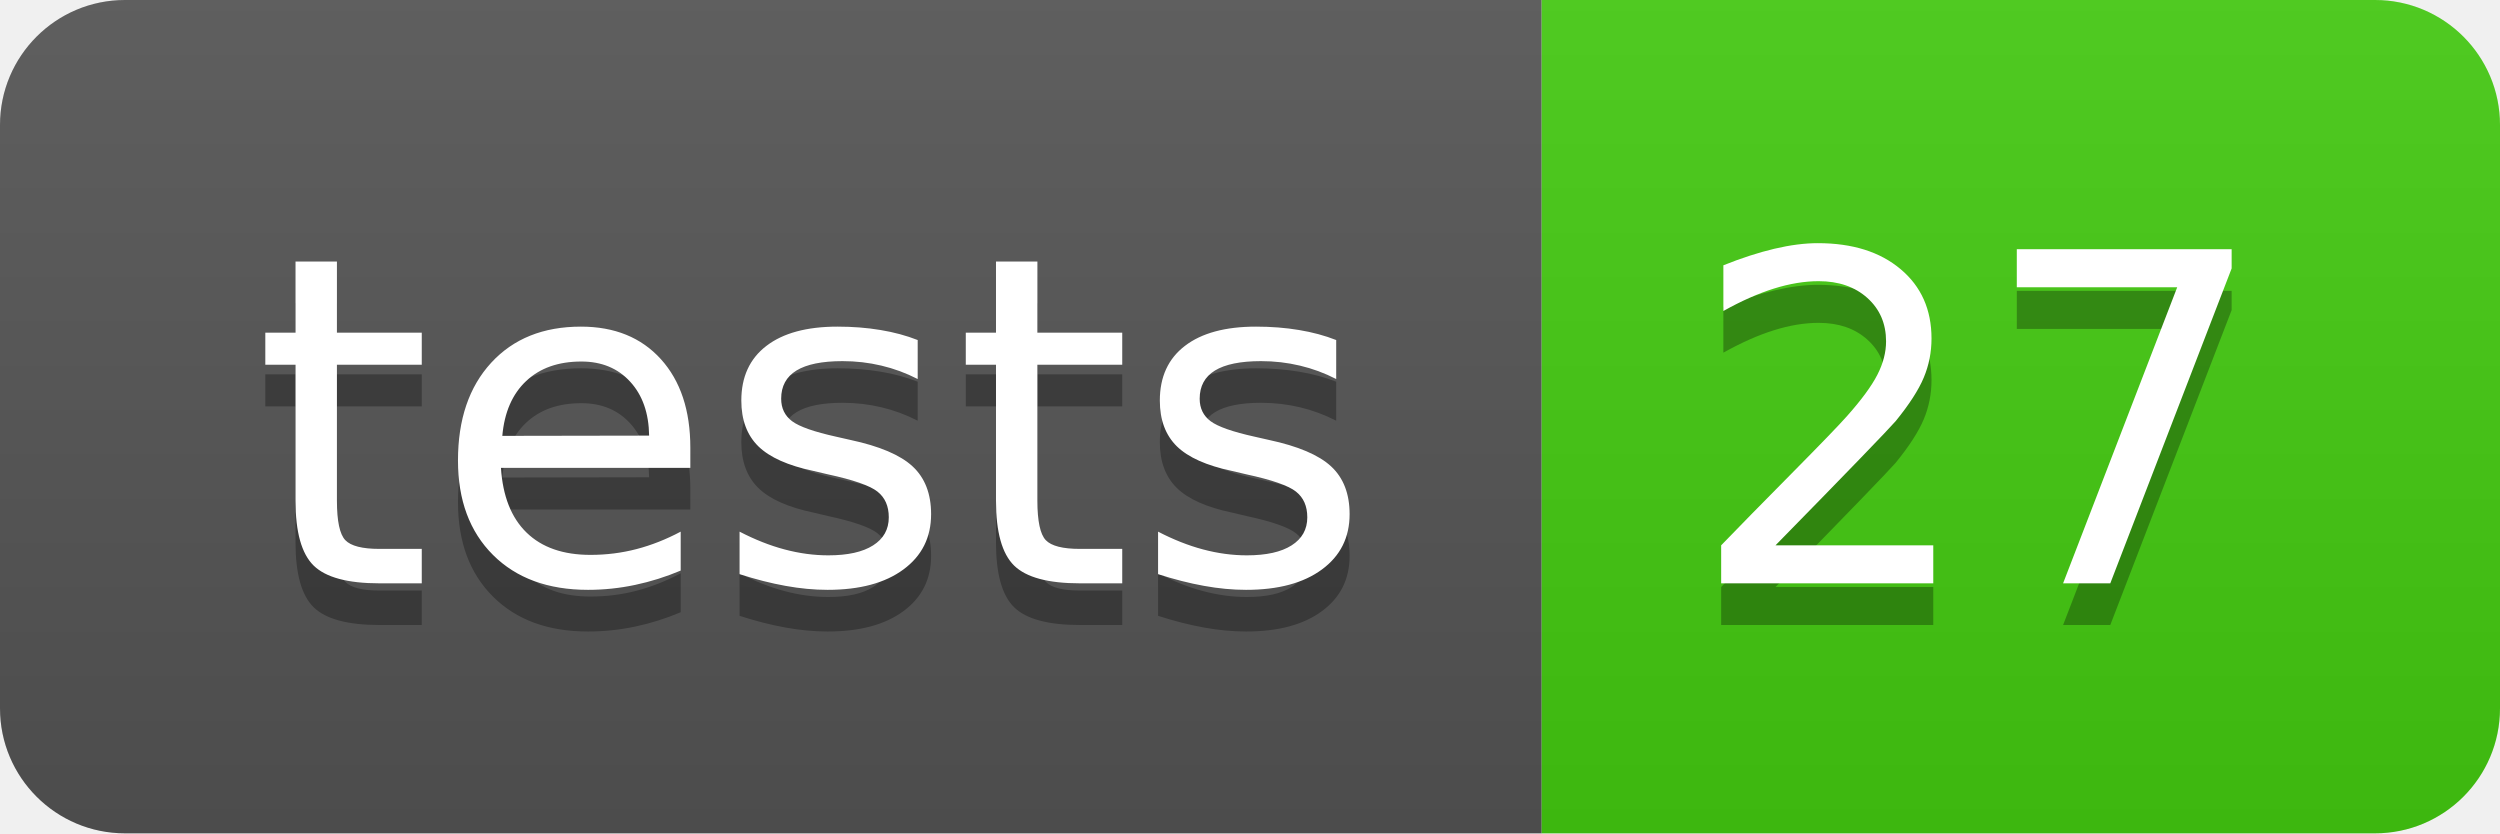
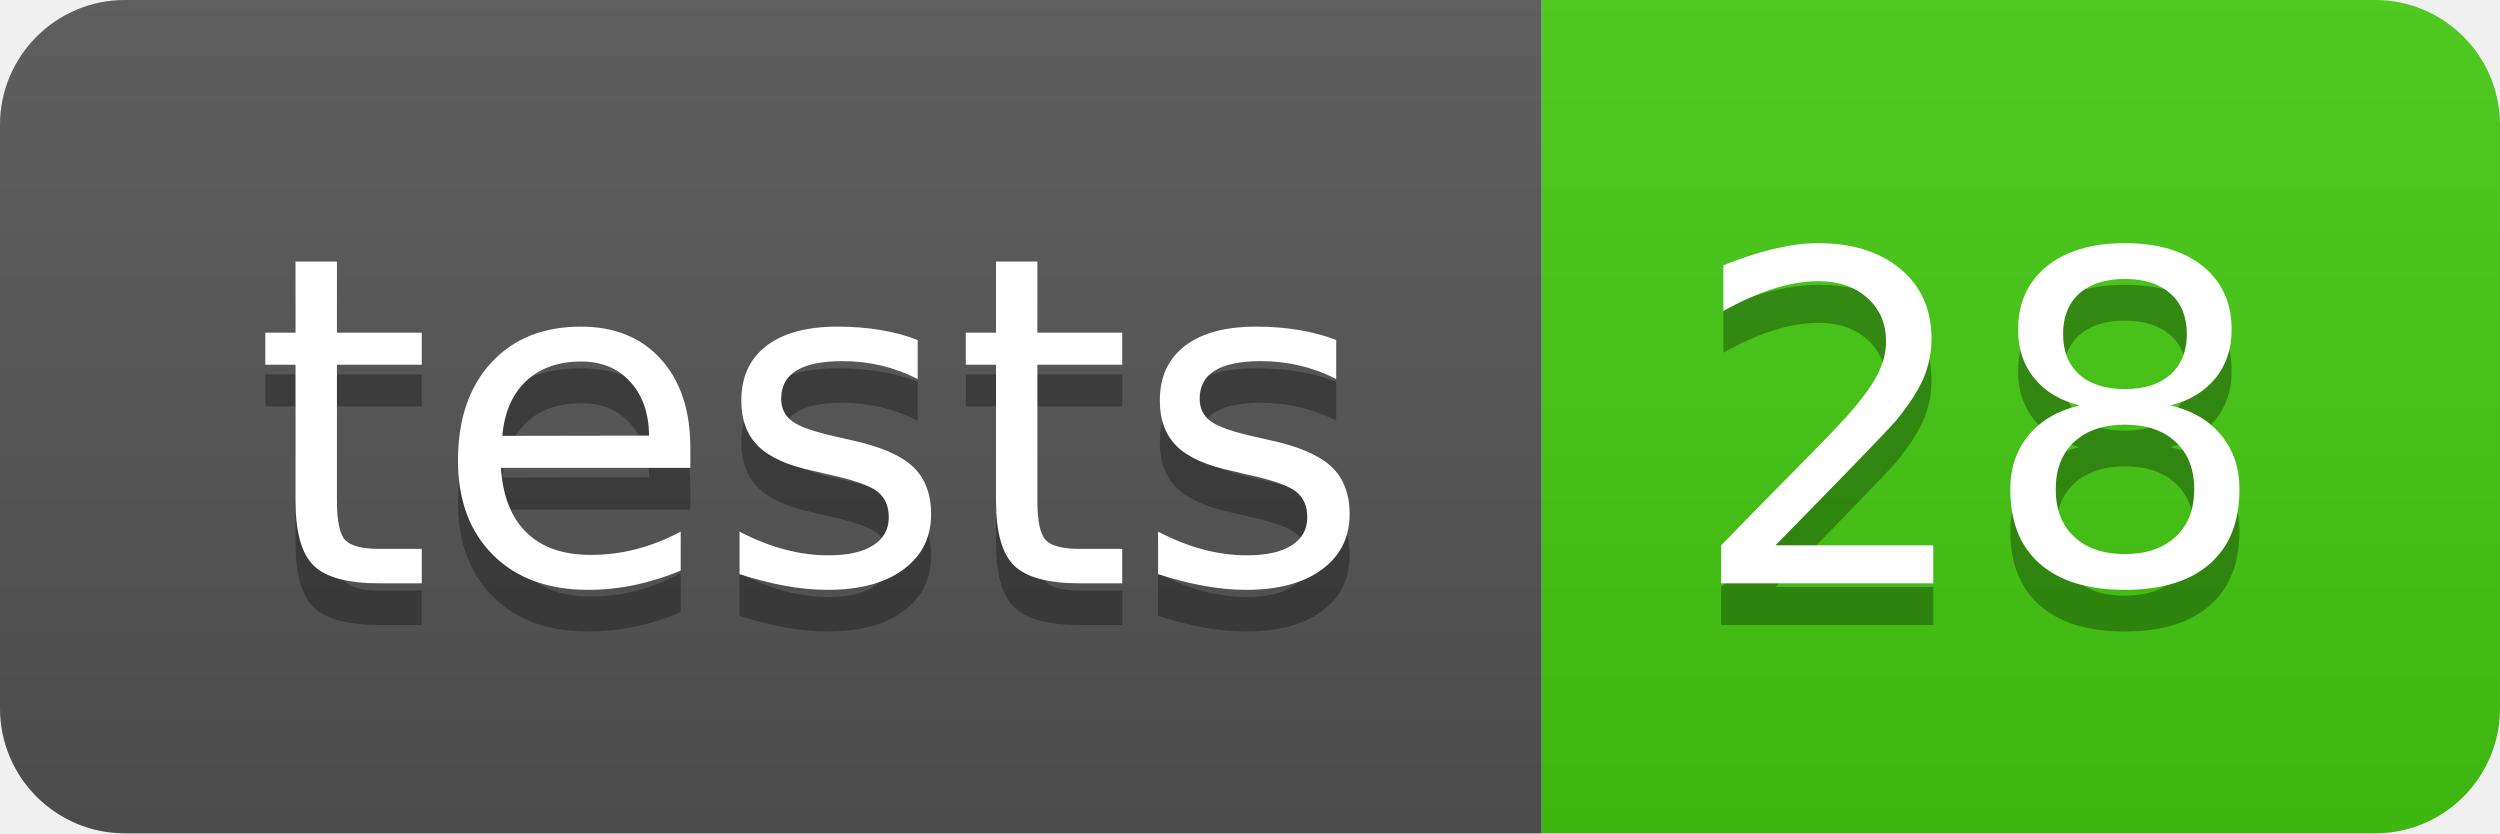
- <svg xmlns="http://www.w3.org/2000/svg" width="60" height="20" role="img" aria-label="tests: 27">
+ <svg xmlns="http://www.w3.org/2000/svg" width="60" height="20" role="img" aria-label="tests: 28">
  <linearGradient id="s" x2="0" y2="100%">
    <stop offset="0" stop-color="#bbb" stop-opacity=".1" />
    <stop offset="1" stop-opacity=".1" />
  </linearGradient>
  <clipPath id="r">
    <rect width="60" height="20" rx="3" fill="#fff" />
  </clipPath>
  <g clip-path="url(#r)">
    <rect width="37" height="20" fill="#555" />
    <rect x="37" width="23" height="20" fill="#4c1" />
    <rect width="60" height="20" fill="url(#s)" />
  </g>
  <g fill="#fff" text-anchor="middle" font-family="Verdana,Geneva,DejaVu Sans,sans-serif" text-rendering="geometricPrecision" font-size="110">
    <text aria-hidden="true" x="195" y="150" fill="#010101" fill-opacity=".3" transform="scale(.1)" textLength="270">tests</text>
    <text x="195" y="140" transform="scale(.1)" fill="#fff" textLength="270">tests</text>
-     <text aria-hidden="true" x="475" y="150" fill="#010101" fill-opacity=".3" transform="scale(.1)" textLength="130">27</text>
-     <text x="475" y="140" transform="scale(.1)" fill="#fff" textLength="130">27</text>
+     <text aria-hidden="true" x="475" y="150" fill="#010101" fill-opacity=".3" transform="scale(.1)" textLength="130">28</text>
+     <text x="475" y="140" transform="scale(.1)" fill="#fff" textLength="130">28</text>
  </g>
</svg>
